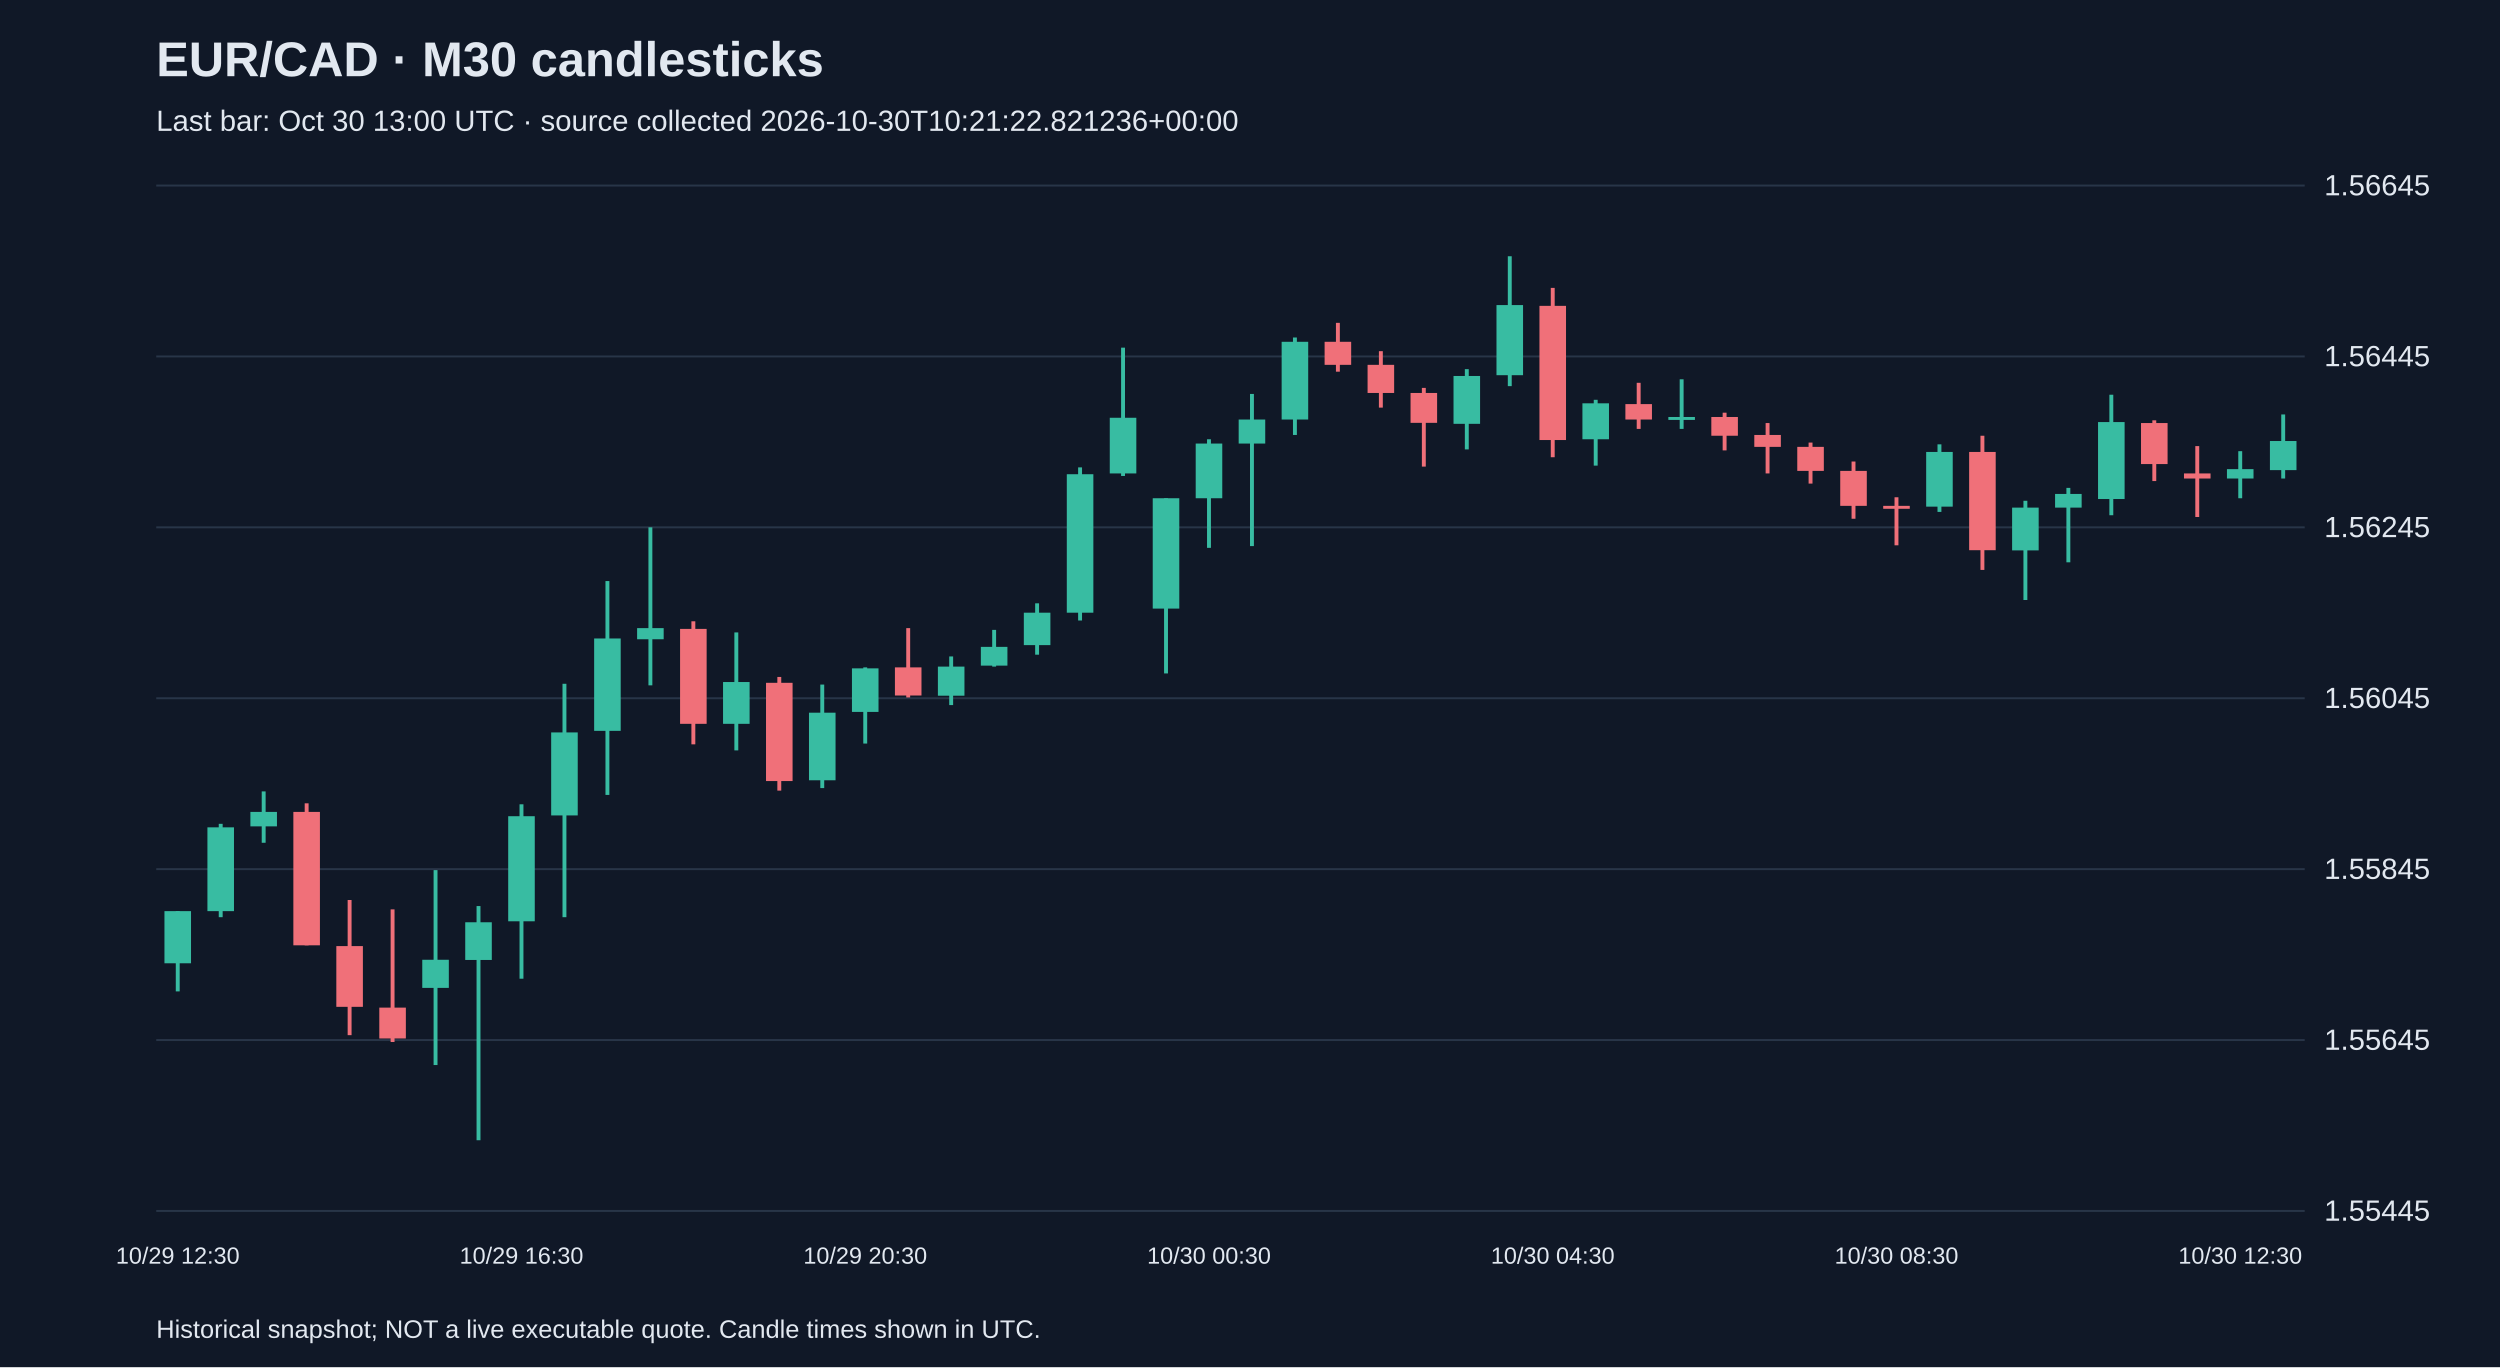
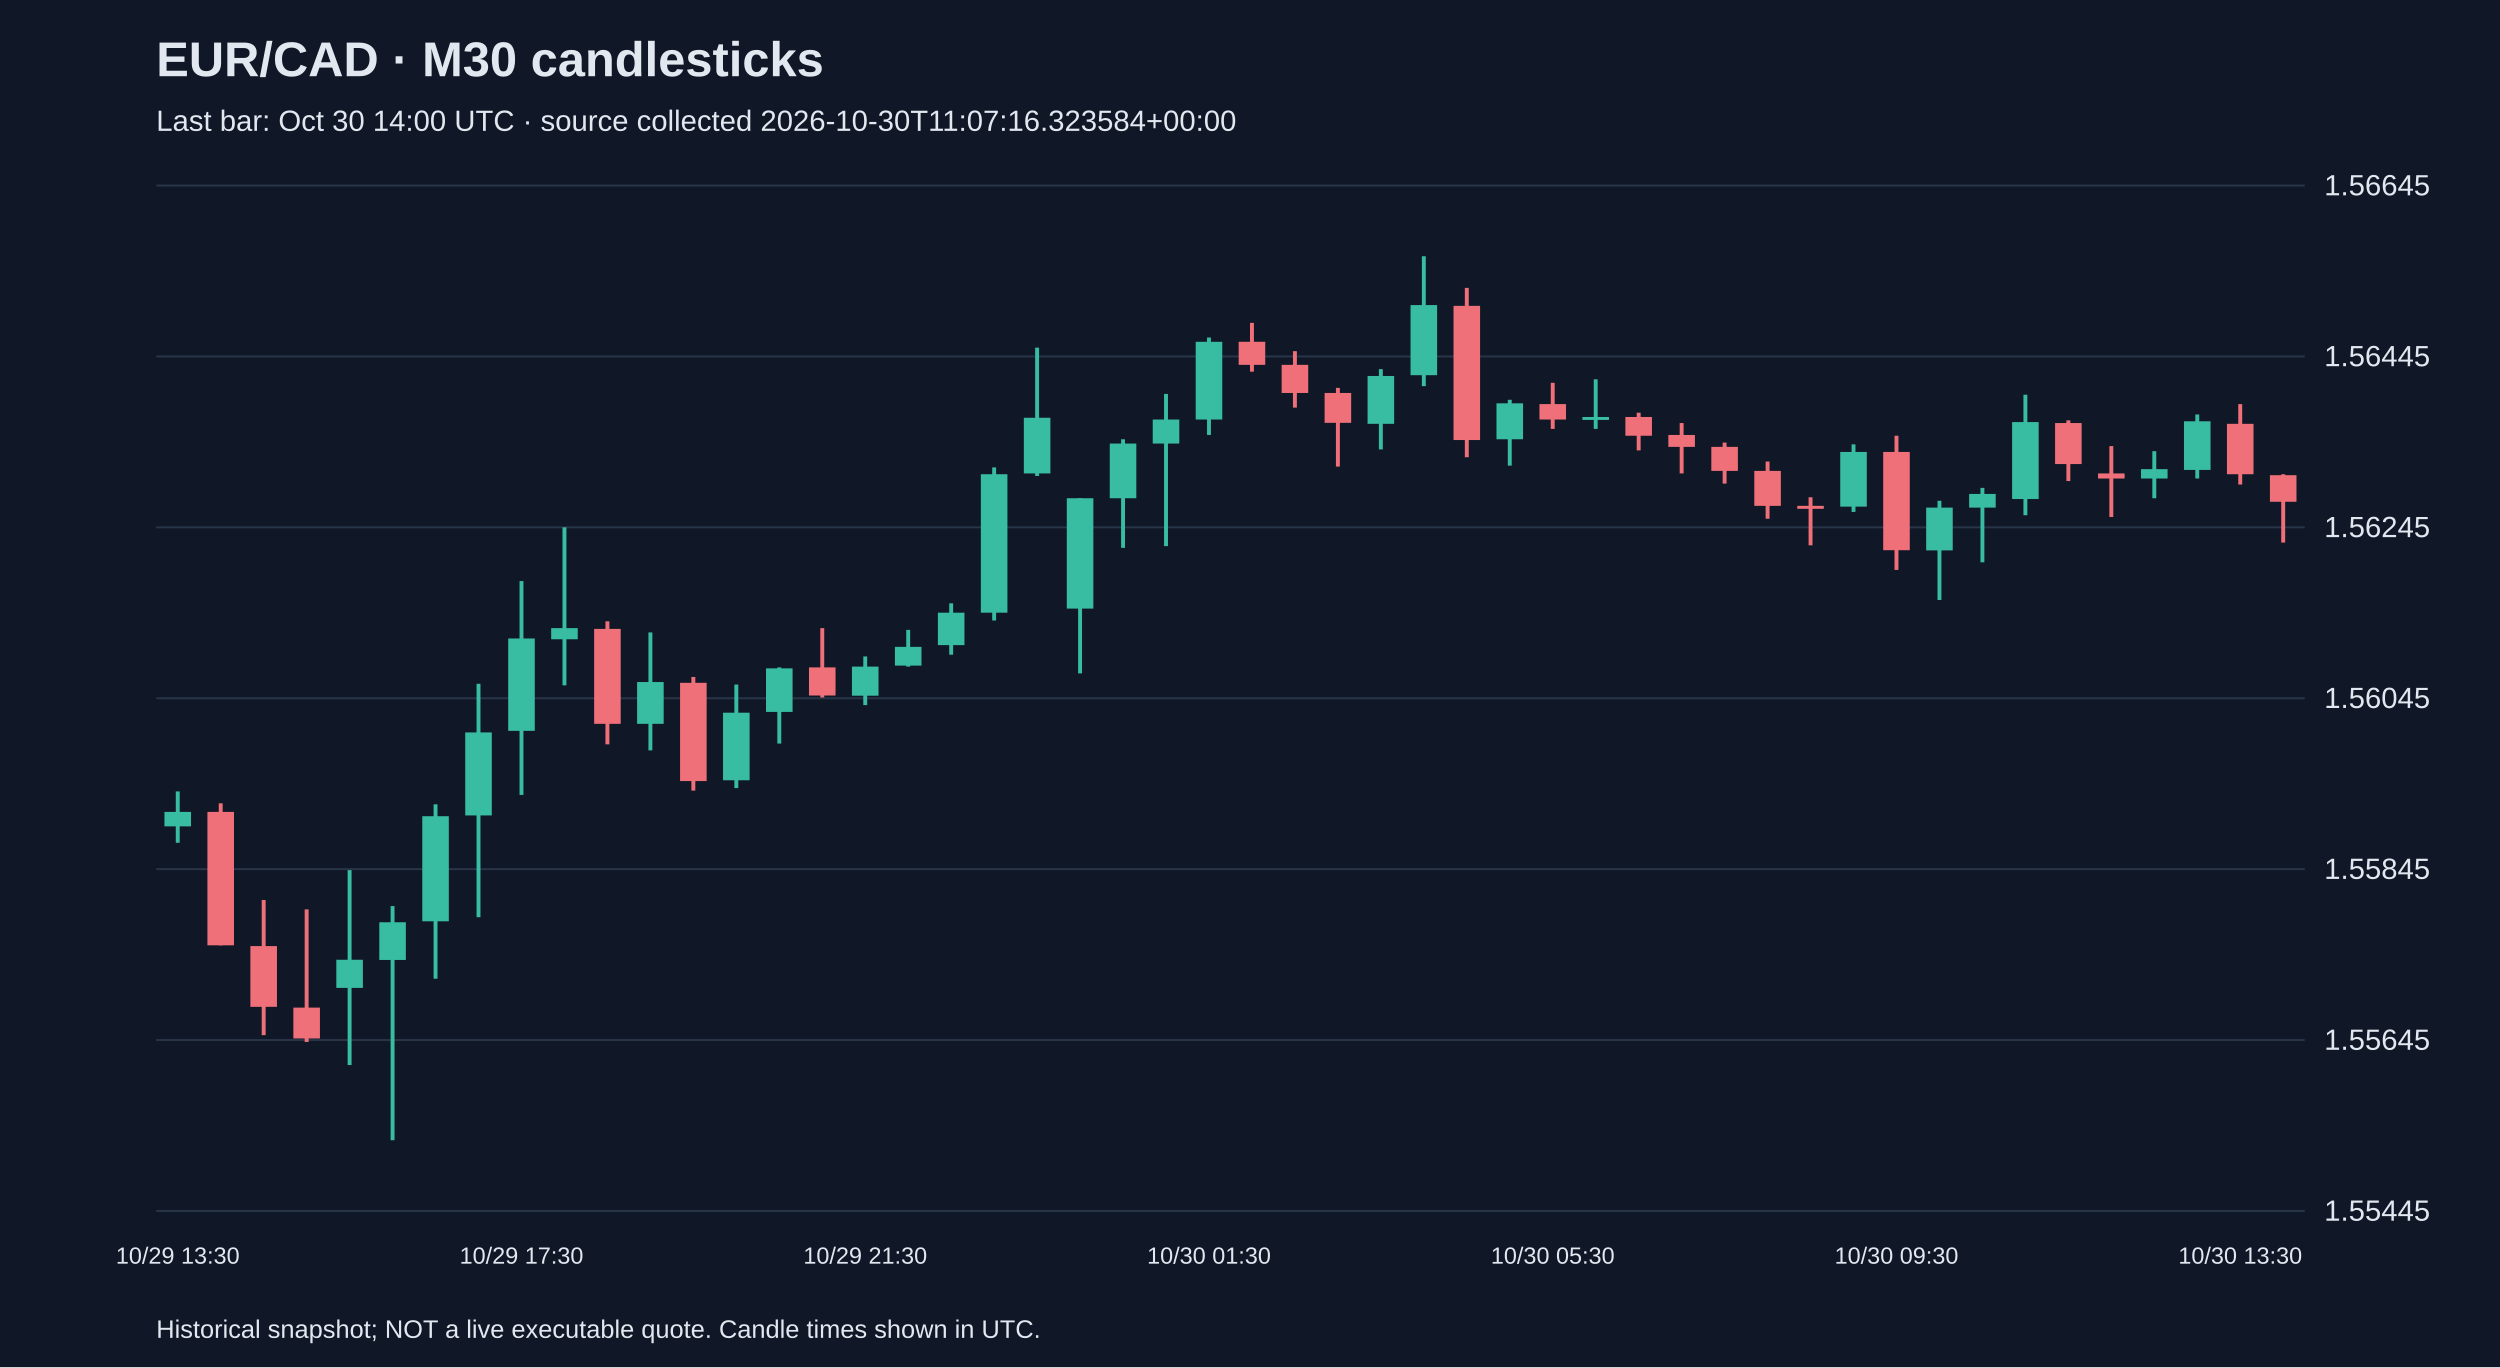
<svg xmlns="http://www.w3.org/2000/svg" viewBox="0 0 1280 700">
  <rect width="100%" height="100%" fill="#101827" />
  <style>text{font-family:Arial,sans-serif;fill:#e2e8f0}</style>
  <text x="80" y="39" font-size="25" font-weight="bold">EUR/CAD · M30 candlesticks</text>
-   <text x="80" y="67" font-size="15" fill="#a6b1c5">Last bar: Oct 30 13:00 UTC · source collected 2026-10-30T10:21:22.821236+00:00</text>
+   <text x="80" y="67" font-size="15" fill="#a6b1c5">Last bar: Oct 30 14:00 UTC · source collected 2026-10-30T11:07:16.323584+00:00</text>
  <line x1="80" y1="620.0" x2="1180" y2="620.0" stroke="#283548" />
  <text x="1190" y="625.0" font-size="15">1.55445</text>
  <line x1="80" y1="532.5" x2="1180" y2="532.5" stroke="#283548" />
  <text x="1190" y="537.5" font-size="15">1.55645</text>
  <line x1="80" y1="445.0" x2="1180" y2="445.0" stroke="#283548" />
  <text x="1190" y="450.0" font-size="15">1.55845</text>
  <line x1="80" y1="357.5" x2="1180" y2="357.5" stroke="#283548" />
  <text x="1190" y="362.5" font-size="15">1.56045</text>
  <line x1="80" y1="270.0" x2="1180" y2="270.0" stroke="#283548" />
  <text x="1190" y="275.0" font-size="15">1.56245</text>
  <line x1="80" y1="182.5" x2="1180" y2="182.5" stroke="#283548" />
  <text x="1190" y="187.5" font-size="15">1.56445</text>
  <line x1="80" y1="95.0" x2="1180" y2="95.0" stroke="#283548" />
  <text x="1190" y="100.0" font-size="15">1.56645</text>
-   <line x1="91.0" y1="466.5" x2="91.0" y2="507.6" stroke="#38bca2" stroke-width="2" />
-   <rect x="84.2" y="466.5" width="13.6" height="26.7" fill="#38bca2" />
-   <text x="91.0" y="647" text-anchor="middle" font-size="12">10/29 12:30</text>
-   <line x1="113.0" y1="421.8" x2="113.0" y2="469.6" stroke="#38bca2" stroke-width="2" />
-   <rect x="106.2" y="423.6" width="13.6" height="42.9" fill="#38bca2" />
-   <line x1="135.0" y1="405.2" x2="135.0" y2="431.5" stroke="#38bca2" stroke-width="2" />
-   <rect x="128.2" y="415.7" width="13.6" height="7.4" fill="#38bca2" />
-   <line x1="157.0" y1="411.3" x2="157.0" y2="484.0" stroke="#f07079" stroke-width="2" />
-   <rect x="150.2" y="415.7" width="13.6" height="68.3" fill="#f07079" />
-   <line x1="179.0" y1="460.8" x2="179.0" y2="530.0" stroke="#f07079" stroke-width="2" />
-   <rect x="172.2" y="484.4" width="13.6" height="31.1" fill="#f07079" />
-   <line x1="201.0" y1="465.6" x2="201.0" y2="533.5" stroke="#f07079" stroke-width="2" />
-   <rect x="194.2" y="515.9" width="13.6" height="15.8" fill="#f07079" />
-   <line x1="223.0" y1="445.5" x2="223.0" y2="545.3" stroke="#38bca2" stroke-width="2" />
-   <rect x="216.2" y="491.4" width="13.6" height="14.4" fill="#38bca2" />
-   <line x1="245.0" y1="463.9" x2="245.0" y2="583.8" stroke="#38bca2" stroke-width="2" />
-   <rect x="238.2" y="472.2" width="13.6" height="19.3" fill="#38bca2" />
-   <line x1="267.0" y1="411.8" x2="267.0" y2="501.1" stroke="#38bca2" stroke-width="2" />
-   <rect x="260.2" y="417.9" width="13.6" height="53.8" fill="#38bca2" />
-   <text x="267.0" y="647" text-anchor="middle" font-size="12">10/29 16:30</text>
-   <line x1="289.0" y1="350.1" x2="289.0" y2="469.6" stroke="#38bca2" stroke-width="2" />
-   <rect x="282.2" y="375.0" width="13.6" height="42.5" fill="#38bca2" />
-   <line x1="311.0" y1="297.5" x2="311.0" y2="407.0" stroke="#38bca2" stroke-width="2" />
-   <rect x="304.2" y="326.9" width="13.6" height="47.3" fill="#38bca2" />
-   <line x1="333.0" y1="270.0" x2="333.0" y2="350.9" stroke="#38bca2" stroke-width="2" />
-   <rect x="326.2" y="321.6" width="13.6" height="5.7" fill="#38bca2" />
-   <line x1="355.0" y1="318.1" x2="355.0" y2="381.1" stroke="#f07079" stroke-width="2" />
-   <rect x="348.2" y="322.0" width="13.6" height="48.6" fill="#f07079" />
-   <line x1="377.0" y1="323.8" x2="377.0" y2="384.2" stroke="#38bca2" stroke-width="2" />
-   <rect x="370.2" y="349.2" width="13.6" height="21.4" fill="#38bca2" />
-   <line x1="399.0" y1="346.6" x2="399.0" y2="404.8" stroke="#f07079" stroke-width="2" />
-   <rect x="392.2" y="349.6" width="13.6" height="50.3" fill="#f07079" />
-   <line x1="421.0" y1="350.5" x2="421.0" y2="403.5" stroke="#38bca2" stroke-width="2" />
-   <rect x="414.2" y="364.9" width="13.6" height="34.6" fill="#38bca2" />
-   <line x1="443.0" y1="341.7" x2="443.0" y2="380.7" stroke="#38bca2" stroke-width="2" />
-   <rect x="436.2" y="342.2" width="13.6" height="22.3" fill="#38bca2" />
-   <text x="443.0" y="647" text-anchor="middle" font-size="12">10/29 20:30</text>
-   <line x1="465.0" y1="321.6" x2="465.0" y2="357.1" stroke="#f07079" stroke-width="2" />
-   <rect x="458.2" y="341.7" width="13.6" height="14.4" fill="#f07079" />
-   <line x1="487.0" y1="336.1" x2="487.0" y2="361.0" stroke="#38bca2" stroke-width="2" />
-   <rect x="480.2" y="341.3" width="13.6" height="14.9" fill="#38bca2" />
-   <line x1="509.0" y1="322.5" x2="509.0" y2="341.3" stroke="#38bca2" stroke-width="2" />
-   <rect x="502.2" y="331.2" width="13.6" height="9.6" fill="#38bca2" />
-   <line x1="531.0" y1="308.9" x2="531.0" y2="335.2" stroke="#38bca2" stroke-width="2" />
-   <rect x="524.2" y="313.7" width="13.6" height="16.6" fill="#38bca2" />
-   <line x1="553.0" y1="239.3" x2="553.0" y2="317.7" stroke="#38bca2" stroke-width="2" />
-   <rect x="546.2" y="242.8" width="13.6" height="70.9" fill="#38bca2" />
-   <line x1="575.0" y1="178.0" x2="575.0" y2="243.7" stroke="#38bca2" stroke-width="2" />
-   <rect x="568.2" y="213.9" width="13.6" height="28.5" fill="#38bca2" />
-   <line x1="597.0" y1="255.1" x2="597.0" y2="344.8" stroke="#38bca2" stroke-width="2" />
-   <rect x="590.2" y="255.1" width="13.6" height="56.5" fill="#38bca2" />
-   <line x1="619.0" y1="224.9" x2="619.0" y2="280.5" stroke="#38bca2" stroke-width="2" />
-   <rect x="612.2" y="227.1" width="13.6" height="28.0" fill="#38bca2" />
-   <text x="619.0" y="647" text-anchor="middle" font-size="12">10/30 00:30</text>
-   <line x1="641.0" y1="201.7" x2="641.0" y2="279.6" stroke="#38bca2" stroke-width="2" />
-   <rect x="634.2" y="214.8" width="13.6" height="12.3" fill="#38bca2" />
-   <line x1="663.0" y1="172.8" x2="663.0" y2="222.7" stroke="#38bca2" stroke-width="2" />
-   <rect x="656.2" y="175.0" width="13.6" height="39.8" fill="#38bca2" />
-   <line x1="685.0" y1="165.3" x2="685.0" y2="190.3" stroke="#f07079" stroke-width="2" />
-   <rect x="678.2" y="175.0" width="13.6" height="11.8" fill="#f07079" />
-   <line x1="707.0" y1="179.8" x2="707.0" y2="208.7" stroke="#f07079" stroke-width="2" />
-   <rect x="700.2" y="186.8" width="13.6" height="14.4" fill="#f07079" />
-   <line x1="729.0" y1="198.6" x2="729.0" y2="238.9" stroke="#f07079" stroke-width="2" />
-   <rect x="722.2" y="201.2" width="13.6" height="15.3" fill="#f07079" />
-   <line x1="751.0" y1="189.0" x2="751.0" y2="230.1" stroke="#38bca2" stroke-width="2" />
-   <rect x="744.2" y="192.5" width="13.6" height="24.5" fill="#38bca2" />
-   <line x1="773.0" y1="131.2" x2="773.0" y2="197.7" stroke="#38bca2" stroke-width="2" />
-   <rect x="766.2" y="156.2" width="13.6" height="35.9" fill="#38bca2" />
-   <line x1="795.0" y1="147.4" x2="795.0" y2="234.1" stroke="#f07079" stroke-width="2" />
-   <rect x="788.2" y="156.6" width="13.6" height="68.7" fill="#f07079" />
-   <text x="795.0" y="647" text-anchor="middle" font-size="12">10/30 04:30</text>
-   <line x1="817.0" y1="204.7" x2="817.0" y2="238.4" stroke="#38bca2" stroke-width="2" />
-   <rect x="810.2" y="206.5" width="13.6" height="18.4" fill="#38bca2" />
-   <line x1="839.0" y1="196.0" x2="839.0" y2="219.6" stroke="#f07079" stroke-width="2" />
-   <rect x="832.2" y="206.9" width="13.6" height="7.9" fill="#f07079" />
-   <line x1="861.0" y1="194.2" x2="861.0" y2="219.6" stroke="#38bca2" stroke-width="2" />
-   <rect x="854.2" y="213.5" width="13.6" height="1.5" fill="#38bca2" />
-   <line x1="883.0" y1="211.3" x2="883.0" y2="230.6" stroke="#f07079" stroke-width="2" />
-   <rect x="876.2" y="213.5" width="13.6" height="9.6" fill="#f07079" />
-   <line x1="905.0" y1="216.6" x2="905.0" y2="242.4" stroke="#f07079" stroke-width="2" />
-   <rect x="898.2" y="222.7" width="13.6" height="6.1" fill="#f07079" />
-   <line x1="927.0" y1="226.6" x2="927.0" y2="247.6" stroke="#f07079" stroke-width="2" />
-   <rect x="920.2" y="228.8" width="13.6" height="12.3" fill="#f07079" />
-   <line x1="949.0" y1="236.3" x2="949.0" y2="265.6" stroke="#f07079" stroke-width="2" />
-   <rect x="942.2" y="241.1" width="13.6" height="17.9" fill="#f07079" />
-   <line x1="971.0" y1="254.6" x2="971.0" y2="279.2" stroke="#f07079" stroke-width="2" />
-   <rect x="964.2" y="259.0" width="13.6" height="1.5" fill="#f07079" />
-   <text x="971.0" y="647" text-anchor="middle" font-size="12">10/30 08:30</text>
-   <line x1="993.0" y1="227.5" x2="993.0" y2="262.1" stroke="#38bca2" stroke-width="2" />
-   <rect x="986.2" y="231.4" width="13.6" height="28.0" fill="#38bca2" />
-   <line x1="1015.0" y1="223.1" x2="1015.0" y2="291.8" stroke="#f07079" stroke-width="2" />
-   <rect x="1008.2" y="231.4" width="13.6" height="50.3" fill="#f07079" />
-   <line x1="1037.0" y1="256.4" x2="1037.0" y2="307.2" stroke="#38bca2" stroke-width="2" />
-   <rect x="1030.2" y="259.9" width="13.6" height="21.9" fill="#38bca2" />
-   <line x1="1059.0" y1="249.8" x2="1059.0" y2="287.9" stroke="#38bca2" stroke-width="2" />
-   <rect x="1052.2" y="252.9" width="13.6" height="7.0" fill="#38bca2" />
-   <line x1="1081.0" y1="202.1" x2="1081.0" y2="263.8" stroke="#38bca2" stroke-width="2" />
-   <rect x="1074.2" y="216.1" width="13.6" height="39.4" fill="#38bca2" />
-   <line x1="1103.0" y1="215.2" x2="1103.0" y2="246.3" stroke="#f07079" stroke-width="2" />
-   <rect x="1096.2" y="216.6" width="13.6" height="21.0" fill="#f07079" />
-   <line x1="1125.0" y1="228.4" x2="1125.0" y2="264.7" stroke="#f07079" stroke-width="2" />
-   <rect x="1118.2" y="242.4" width="13.6" height="2.6" fill="#f07079" />
-   <line x1="1147.0" y1="231.0" x2="1147.0" y2="255.1" stroke="#38bca2" stroke-width="2" />
-   <rect x="1140.2" y="240.2" width="13.6" height="4.8" fill="#38bca2" />
-   <text x="1147.0" y="647" text-anchor="middle" font-size="12">10/30 12:30</text>
-   <line x1="1169.0" y1="212.2" x2="1169.0" y2="245.0" stroke="#38bca2" stroke-width="2" />
-   <rect x="1162.2" y="225.8" width="13.6" height="14.9" fill="#38bca2" />
+   <line x1="91.0" y1="405.2" x2="91.0" y2="431.5" stroke="#38bca2" stroke-width="2" />
+   <rect x="84.2" y="415.7" width="13.6" height="7.4" fill="#38bca2" />
+   <text x="91.0" y="647" text-anchor="middle" font-size="12">10/29 13:30</text>
+   <line x1="113.0" y1="411.3" x2="113.0" y2="484.0" stroke="#f07079" stroke-width="2" />
+   <rect x="106.2" y="415.7" width="13.6" height="68.3" fill="#f07079" />
+   <line x1="135.0" y1="460.8" x2="135.0" y2="530.0" stroke="#f07079" stroke-width="2" />
+   <rect x="128.2" y="484.4" width="13.6" height="31.1" fill="#f07079" />
+   <line x1="157.0" y1="465.6" x2="157.0" y2="533.5" stroke="#f07079" stroke-width="2" />
+   <rect x="150.2" y="515.9" width="13.6" height="15.8" fill="#f07079" />
+   <line x1="179.0" y1="445.5" x2="179.0" y2="545.3" stroke="#38bca2" stroke-width="2" />
+   <rect x="172.2" y="491.4" width="13.6" height="14.4" fill="#38bca2" />
+   <line x1="201.0" y1="463.9" x2="201.0" y2="583.8" stroke="#38bca2" stroke-width="2" />
+   <rect x="194.2" y="472.2" width="13.6" height="19.3" fill="#38bca2" />
+   <line x1="223.0" y1="411.8" x2="223.0" y2="501.1" stroke="#38bca2" stroke-width="2" />
+   <rect x="216.2" y="417.9" width="13.6" height="53.8" fill="#38bca2" />
+   <line x1="245.0" y1="350.1" x2="245.0" y2="469.6" stroke="#38bca2" stroke-width="2" />
+   <rect x="238.2" y="375.0" width="13.6" height="42.5" fill="#38bca2" />
+   <line x1="267.0" y1="297.5" x2="267.0" y2="407.0" stroke="#38bca2" stroke-width="2" />
+   <rect x="260.2" y="326.9" width="13.6" height="47.3" fill="#38bca2" />
+   <text x="267.0" y="647" text-anchor="middle" font-size="12">10/29 17:30</text>
+   <line x1="289.0" y1="270.0" x2="289.0" y2="350.9" stroke="#38bca2" stroke-width="2" />
+   <rect x="282.2" y="321.6" width="13.6" height="5.7" fill="#38bca2" />
+   <line x1="311.0" y1="318.1" x2="311.0" y2="381.1" stroke="#f07079" stroke-width="2" />
+   <rect x="304.2" y="322.0" width="13.6" height="48.6" fill="#f07079" />
+   <line x1="333.0" y1="323.8" x2="333.0" y2="384.2" stroke="#38bca2" stroke-width="2" />
+   <rect x="326.2" y="349.2" width="13.6" height="21.4" fill="#38bca2" />
+   <line x1="355.0" y1="346.6" x2="355.0" y2="404.8" stroke="#f07079" stroke-width="2" />
+   <rect x="348.2" y="349.6" width="13.6" height="50.3" fill="#f07079" />
+   <line x1="377.0" y1="350.5" x2="377.0" y2="403.5" stroke="#38bca2" stroke-width="2" />
+   <rect x="370.2" y="364.9" width="13.6" height="34.6" fill="#38bca2" />
+   <line x1="399.0" y1="341.7" x2="399.0" y2="380.7" stroke="#38bca2" stroke-width="2" />
+   <rect x="392.2" y="342.2" width="13.6" height="22.3" fill="#38bca2" />
+   <line x1="421.0" y1="321.6" x2="421.0" y2="357.1" stroke="#f07079" stroke-width="2" />
+   <rect x="414.2" y="341.7" width="13.6" height="14.4" fill="#f07079" />
+   <line x1="443.0" y1="336.1" x2="443.0" y2="361.0" stroke="#38bca2" stroke-width="2" />
+   <rect x="436.2" y="341.3" width="13.6" height="14.9" fill="#38bca2" />
+   <text x="443.0" y="647" text-anchor="middle" font-size="12">10/29 21:30</text>
+   <line x1="465.0" y1="322.5" x2="465.0" y2="341.3" stroke="#38bca2" stroke-width="2" />
+   <rect x="458.2" y="331.2" width="13.6" height="9.6" fill="#38bca2" />
+   <line x1="487.0" y1="308.9" x2="487.0" y2="335.2" stroke="#38bca2" stroke-width="2" />
+   <rect x="480.2" y="313.7" width="13.6" height="16.6" fill="#38bca2" />
+   <line x1="509.0" y1="239.3" x2="509.0" y2="317.7" stroke="#38bca2" stroke-width="2" />
+   <rect x="502.2" y="242.8" width="13.6" height="70.9" fill="#38bca2" />
+   <line x1="531.0" y1="178.0" x2="531.0" y2="243.7" stroke="#38bca2" stroke-width="2" />
+   <rect x="524.2" y="213.9" width="13.6" height="28.5" fill="#38bca2" />
+   <line x1="553.0" y1="255.1" x2="553.0" y2="344.8" stroke="#38bca2" stroke-width="2" />
+   <rect x="546.2" y="255.1" width="13.6" height="56.5" fill="#38bca2" />
+   <line x1="575.0" y1="224.9" x2="575.0" y2="280.5" stroke="#38bca2" stroke-width="2" />
+   <rect x="568.2" y="227.1" width="13.6" height="28.0" fill="#38bca2" />
+   <line x1="597.0" y1="201.7" x2="597.0" y2="279.6" stroke="#38bca2" stroke-width="2" />
+   <rect x="590.2" y="214.8" width="13.6" height="12.3" fill="#38bca2" />
+   <line x1="619.0" y1="172.8" x2="619.0" y2="222.7" stroke="#38bca2" stroke-width="2" />
+   <rect x="612.2" y="175.0" width="13.6" height="39.8" fill="#38bca2" />
+   <text x="619.0" y="647" text-anchor="middle" font-size="12">10/30 01:30</text>
+   <line x1="641.0" y1="165.3" x2="641.0" y2="190.3" stroke="#f07079" stroke-width="2" />
+   <rect x="634.2" y="175.0" width="13.6" height="11.8" fill="#f07079" />
+   <line x1="663.0" y1="179.8" x2="663.0" y2="208.7" stroke="#f07079" stroke-width="2" />
+   <rect x="656.2" y="186.8" width="13.6" height="14.4" fill="#f07079" />
+   <line x1="685.0" y1="198.6" x2="685.0" y2="238.9" stroke="#f07079" stroke-width="2" />
+   <rect x="678.2" y="201.2" width="13.6" height="15.3" fill="#f07079" />
+   <line x1="707.0" y1="189.0" x2="707.0" y2="230.1" stroke="#38bca2" stroke-width="2" />
+   <rect x="700.2" y="192.5" width="13.6" height="24.5" fill="#38bca2" />
+   <line x1="729.0" y1="131.2" x2="729.0" y2="197.7" stroke="#38bca2" stroke-width="2" />
+   <rect x="722.2" y="156.2" width="13.6" height="35.9" fill="#38bca2" />
+   <line x1="751.0" y1="147.4" x2="751.0" y2="234.1" stroke="#f07079" stroke-width="2" />
+   <rect x="744.2" y="156.6" width="13.6" height="68.7" fill="#f07079" />
+   <line x1="773.0" y1="204.7" x2="773.0" y2="238.4" stroke="#38bca2" stroke-width="2" />
+   <rect x="766.2" y="206.5" width="13.6" height="18.4" fill="#38bca2" />
+   <line x1="795.0" y1="196.0" x2="795.0" y2="219.6" stroke="#f07079" stroke-width="2" />
+   <rect x="788.2" y="206.9" width="13.6" height="7.9" fill="#f07079" />
+   <text x="795.0" y="647" text-anchor="middle" font-size="12">10/30 05:30</text>
+   <line x1="817.0" y1="194.2" x2="817.0" y2="219.6" stroke="#38bca2" stroke-width="2" />
+   <rect x="810.2" y="213.5" width="13.6" height="1.5" fill="#38bca2" />
+   <line x1="839.0" y1="211.3" x2="839.0" y2="230.6" stroke="#f07079" stroke-width="2" />
+   <rect x="832.2" y="213.5" width="13.6" height="9.6" fill="#f07079" />
+   <line x1="861.0" y1="216.6" x2="861.0" y2="242.4" stroke="#f07079" stroke-width="2" />
+   <rect x="854.2" y="222.7" width="13.6" height="6.1" fill="#f07079" />
+   <line x1="883.0" y1="226.6" x2="883.0" y2="247.6" stroke="#f07079" stroke-width="2" />
+   <rect x="876.2" y="228.8" width="13.6" height="12.3" fill="#f07079" />
+   <line x1="905.0" y1="236.3" x2="905.0" y2="265.6" stroke="#f07079" stroke-width="2" />
+   <rect x="898.2" y="241.1" width="13.6" height="17.9" fill="#f07079" />
+   <line x1="927.0" y1="254.6" x2="927.0" y2="279.2" stroke="#f07079" stroke-width="2" />
+   <rect x="920.2" y="259.0" width="13.6" height="1.5" fill="#f07079" />
+   <line x1="949.0" y1="227.5" x2="949.0" y2="262.1" stroke="#38bca2" stroke-width="2" />
+   <rect x="942.2" y="231.4" width="13.6" height="28.0" fill="#38bca2" />
+   <line x1="971.0" y1="223.1" x2="971.0" y2="291.8" stroke="#f07079" stroke-width="2" />
+   <rect x="964.2" y="231.4" width="13.6" height="50.3" fill="#f07079" />
+   <text x="971.0" y="647" text-anchor="middle" font-size="12">10/30 09:30</text>
+   <line x1="993.0" y1="256.4" x2="993.0" y2="307.2" stroke="#38bca2" stroke-width="2" />
+   <rect x="986.2" y="259.9" width="13.6" height="21.9" fill="#38bca2" />
+   <line x1="1015.0" y1="249.8" x2="1015.0" y2="287.9" stroke="#38bca2" stroke-width="2" />
+   <rect x="1008.2" y="252.9" width="13.6" height="7.0" fill="#38bca2" />
+   <line x1="1037.0" y1="202.1" x2="1037.0" y2="263.8" stroke="#38bca2" stroke-width="2" />
+   <rect x="1030.2" y="216.1" width="13.6" height="39.4" fill="#38bca2" />
+   <line x1="1059.0" y1="215.2" x2="1059.0" y2="246.3" stroke="#f07079" stroke-width="2" />
+   <rect x="1052.2" y="216.6" width="13.6" height="21.0" fill="#f07079" />
+   <line x1="1081.0" y1="228.4" x2="1081.0" y2="264.7" stroke="#f07079" stroke-width="2" />
+   <rect x="1074.2" y="242.4" width="13.6" height="2.6" fill="#f07079" />
+   <line x1="1103.0" y1="231.0" x2="1103.0" y2="255.1" stroke="#38bca2" stroke-width="2" />
+   <rect x="1096.2" y="240.2" width="13.6" height="4.8" fill="#38bca2" />
+   <line x1="1125.0" y1="212.2" x2="1125.0" y2="245.0" stroke="#38bca2" stroke-width="2" />
+   <rect x="1118.2" y="215.7" width="13.6" height="24.9" fill="#38bca2" />
+   <line x1="1147.0" y1="206.9" x2="1147.0" y2="248.1" stroke="#f07079" stroke-width="2" />
+   <rect x="1140.2" y="217.0" width="13.6" height="25.8" fill="#f07079" />
+   <text x="1147.0" y="647" text-anchor="middle" font-size="12">10/30 13:30</text>
+   <line x1="1169.0" y1="242.8" x2="1169.0" y2="277.8" stroke="#f07079" stroke-width="2" />
+   <rect x="1162.2" y="243.3" width="13.6" height="13.6" fill="#f07079" />
  <text x="80" y="685" font-size="13">Historical snapshot; NOT a live executable quote. Candle times shown in UTC.</text>
</svg>
